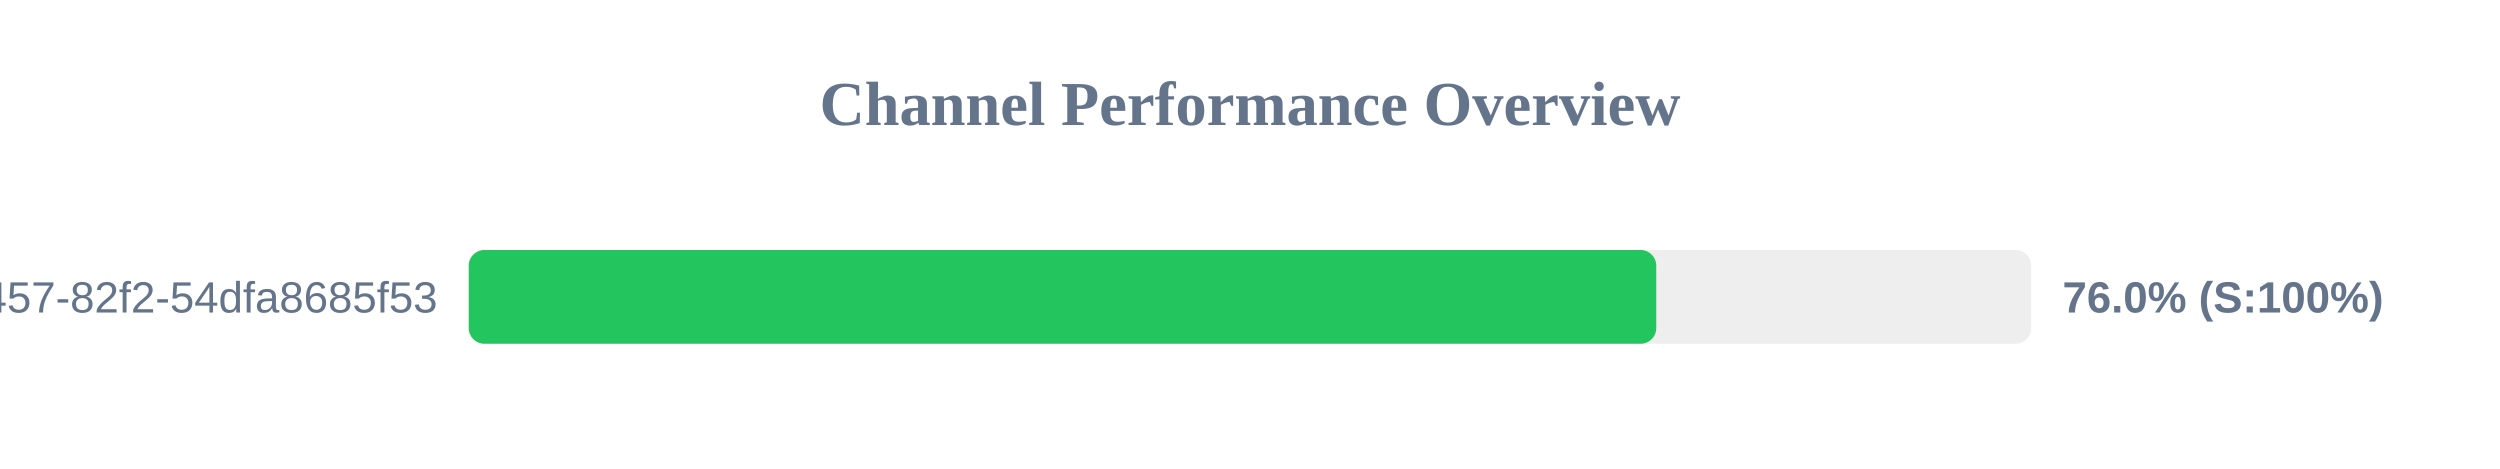
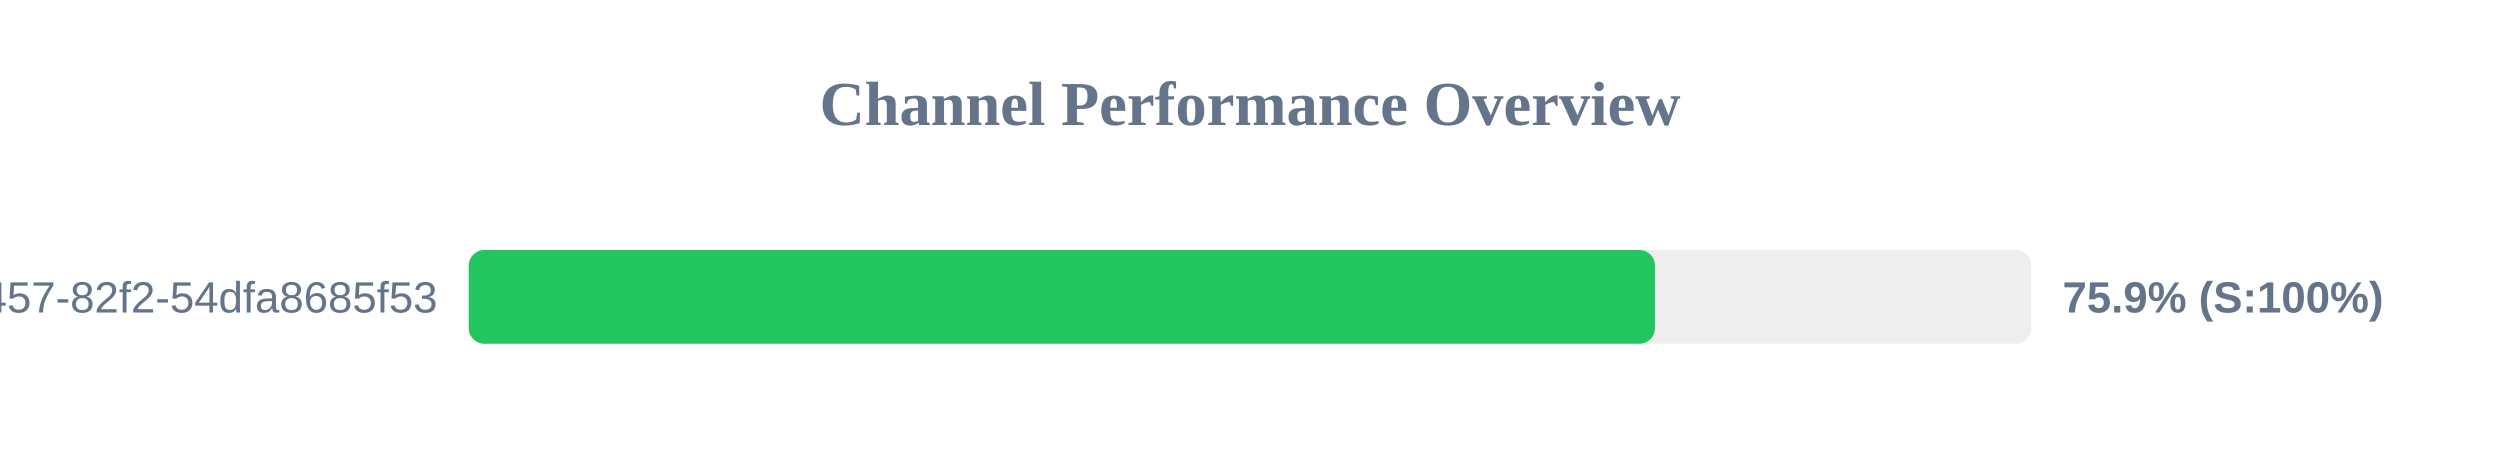
<svg xmlns="http://www.w3.org/2000/svg" width="800" height="150" version="1.1">
  <style>
        .row { font: 14px Arial; fill: #64748b; }
        .score { font: bold 14px Arial; fill: #64748b; }
    </style>
  <text x="400" y="40" text-anchor="middle" font-size="20px" font-weight="bold" fill="#64748b">Channel Performance Overview</text>
  <rect x="150" y="80" width="500" height="30" fill="#eee" rx="5" />
-   <rect x="150" y="80" width="380.0" height="30" fill="#22c55e" rx="5" />
+   <rect x="150" y="80" width="379.6" height="30" fill="#22c55e" rx="5" />
  <text x="140" y="100" text-anchor="end" class="row">?uuid=413c8b50-96bf-4457-82f2-54dfa8685f53</text>
-   <text x="660" y="100" text-anchor="start" class="score">76.0% (S:100%)</text>
+   <text x="660" y="100" text-anchor="start" class="score">75.9% (S:100%)</text>
</svg>
